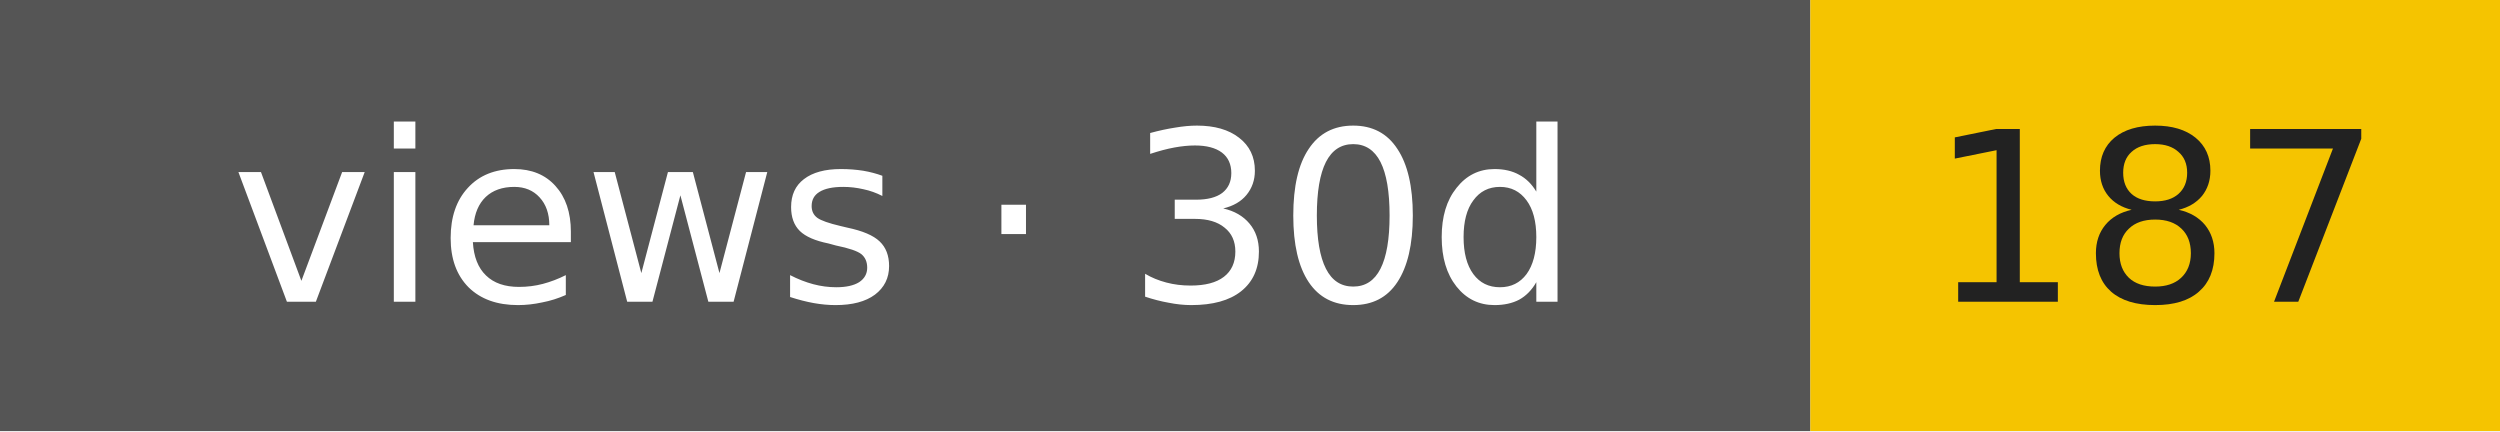
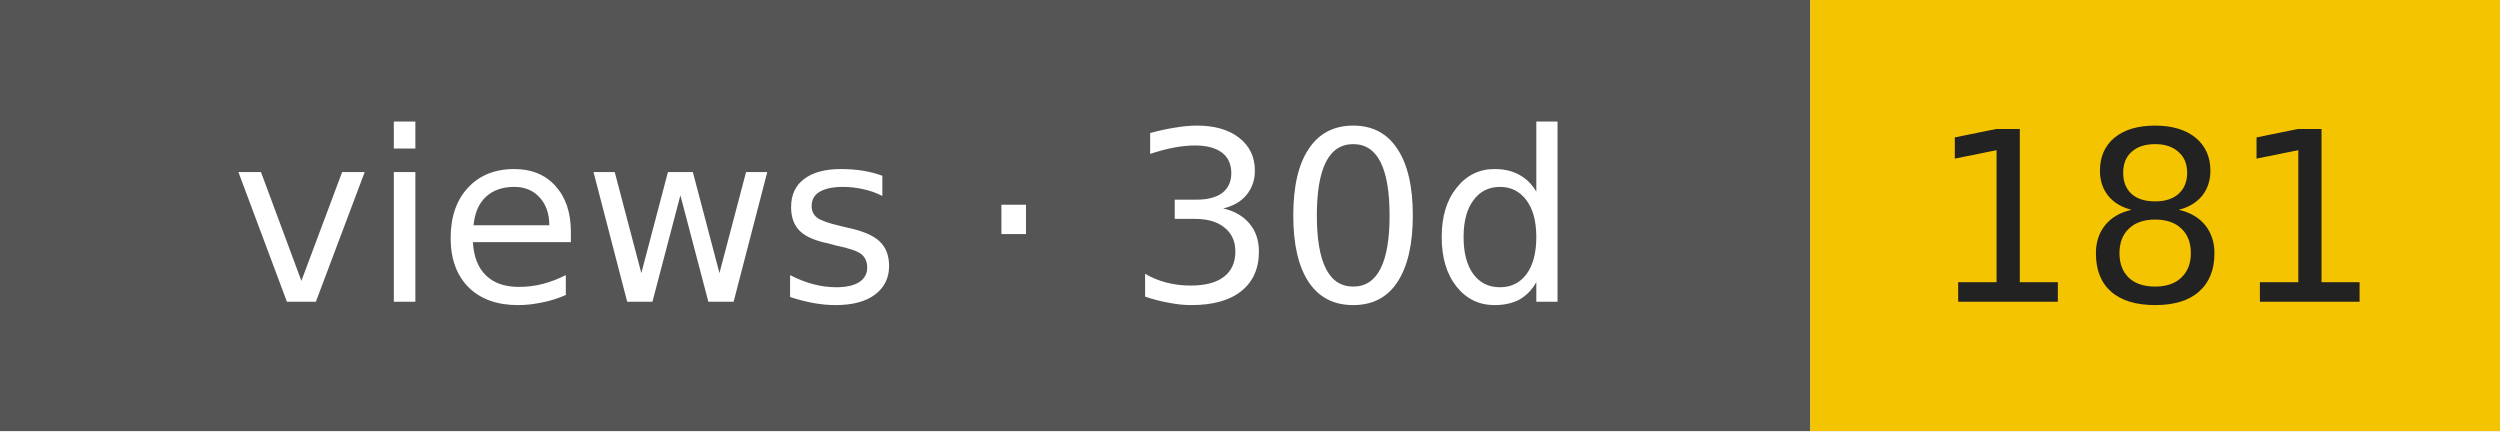
- <svg xmlns="http://www.w3.org/2000/svg" width="116" height="20" role="img" aria-label="views · 30d: 187">
+ <svg xmlns="http://www.w3.org/2000/svg" width="116" height="20" role="img" aria-label="views · 30d: 181">
  <rect width="84" height="20" fill="#555" />
  <rect x="84" width="32" height="20" fill="#f5c400" />
  <g font-family="Verdana,DejaVu Sans,sans-serif" font-size="11" text-anchor="middle">
    <text x="42" y="14" fill="#fff">views · 30d</text>
-     <text x="100" y="14" fill="#222">187</text>
+     <text x="100" y="14" fill="#222">181</text>
  </g>
</svg>
